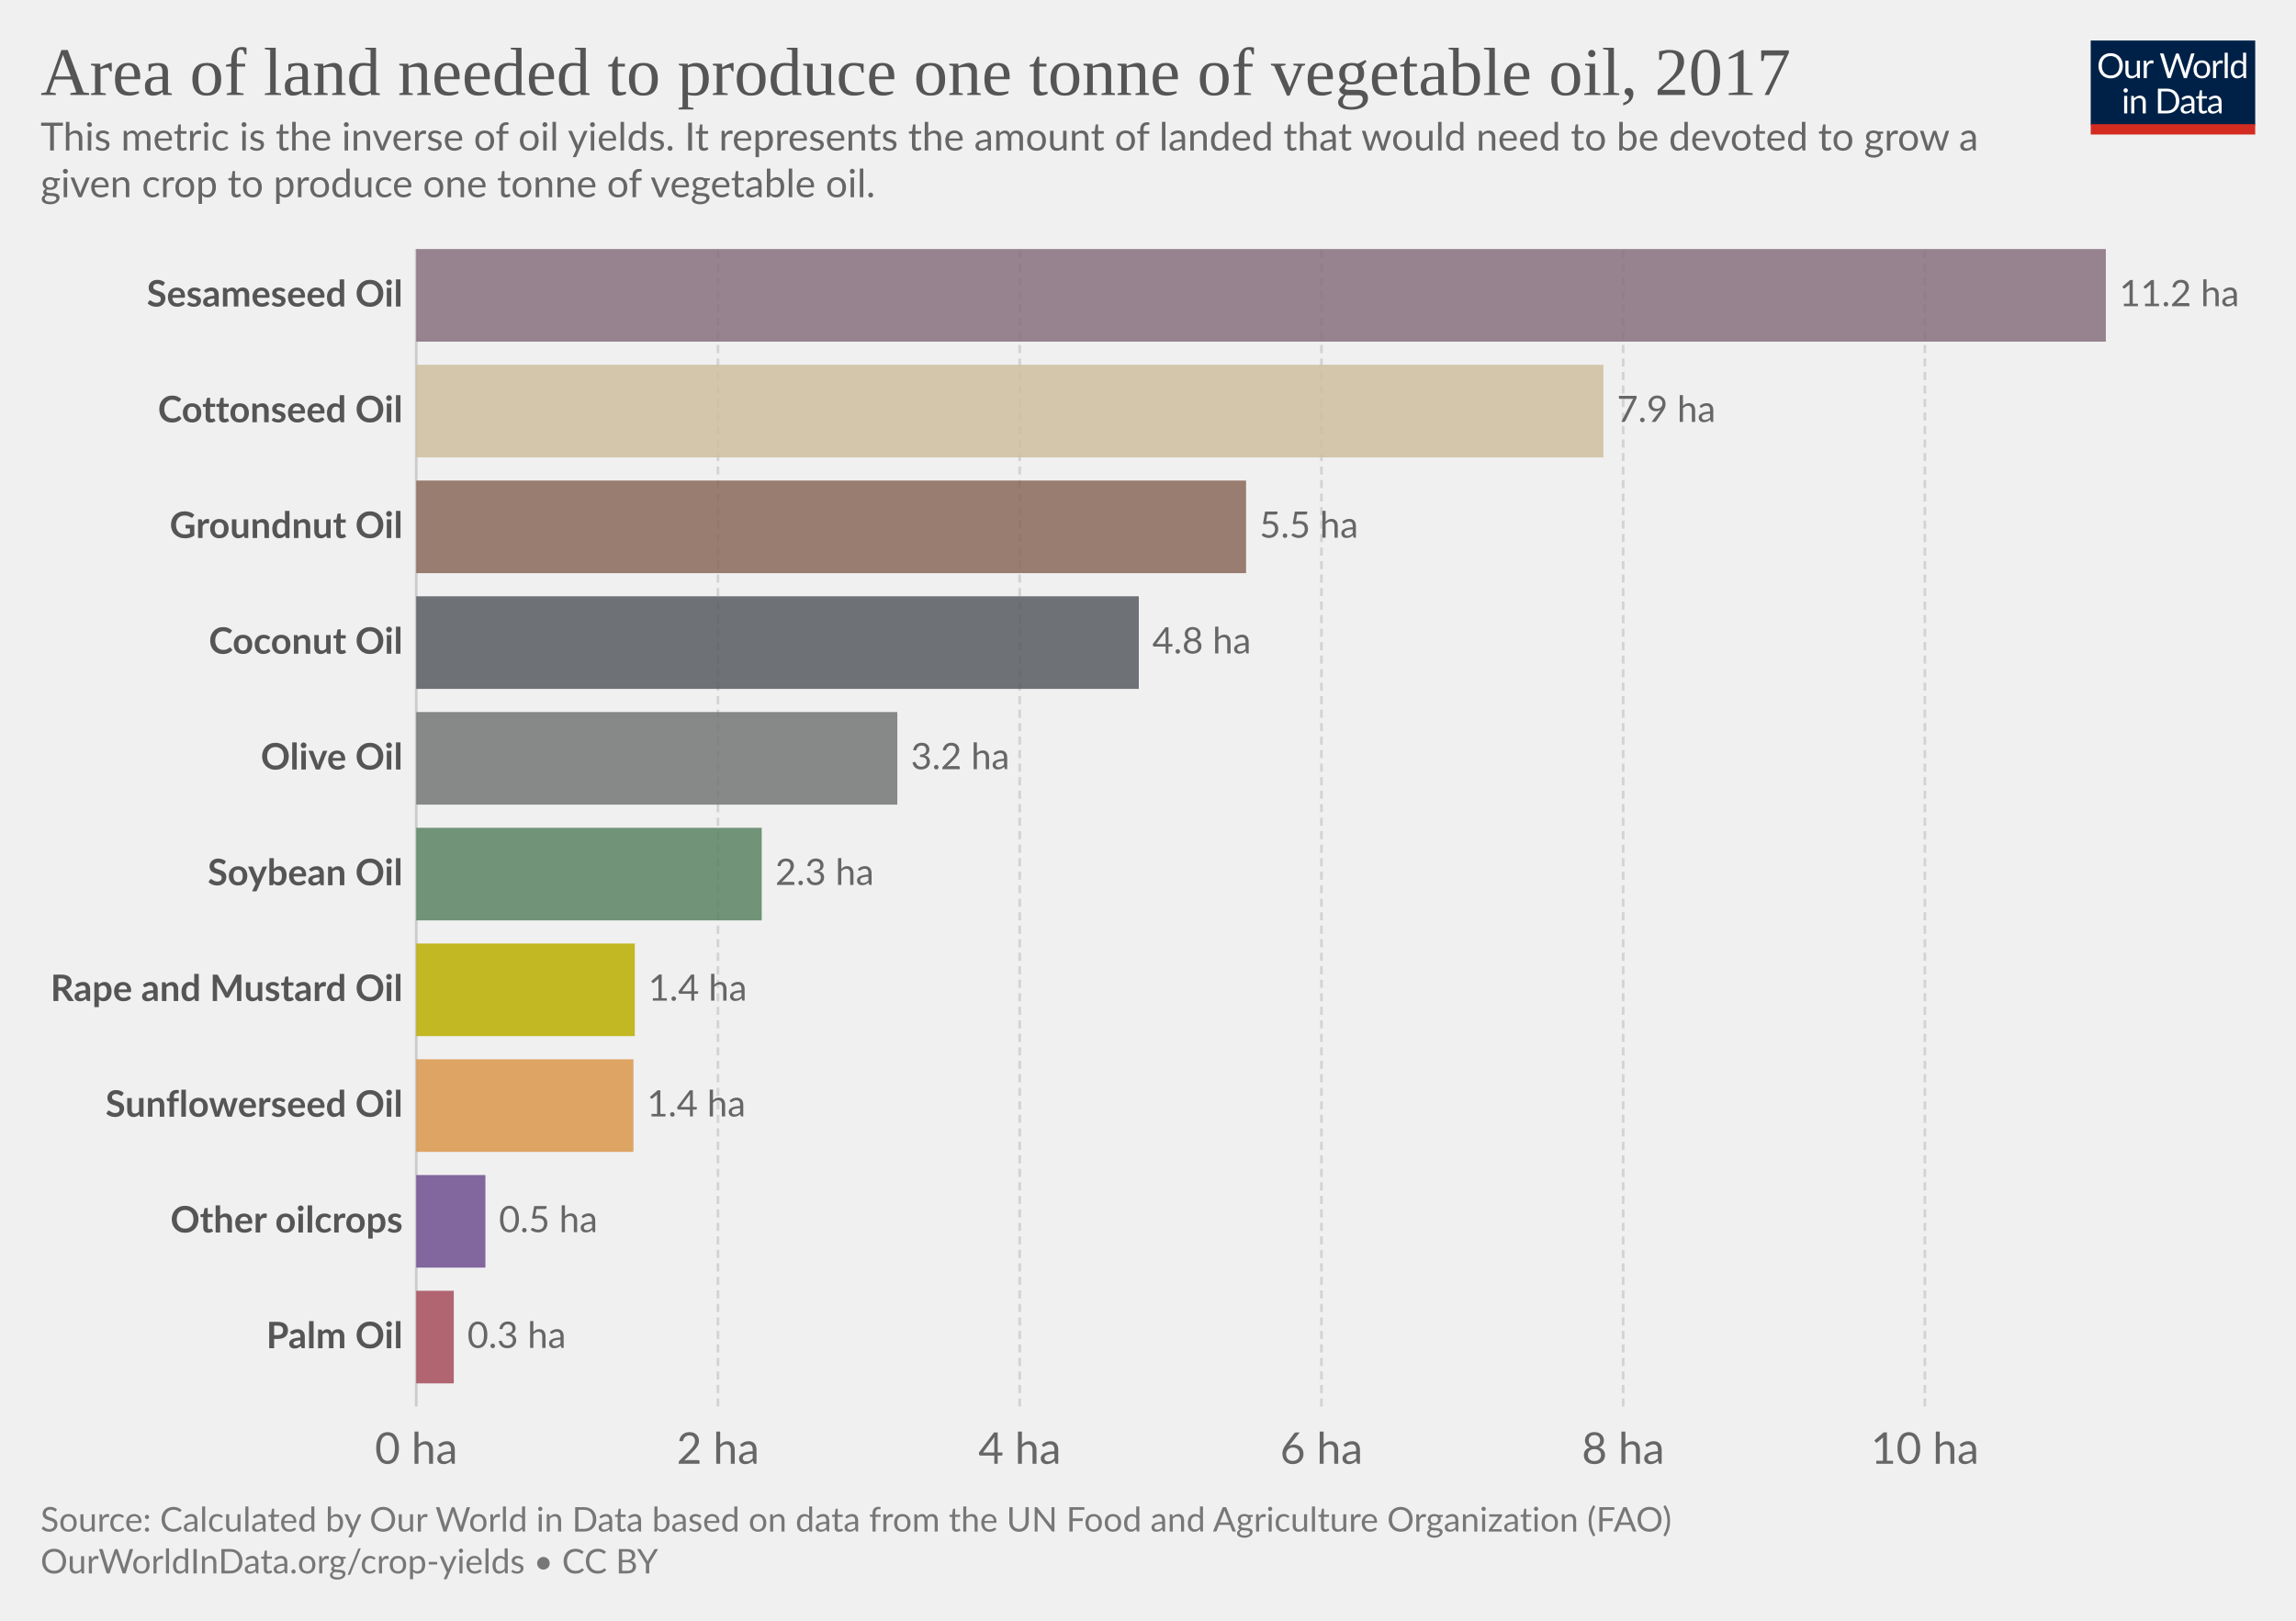
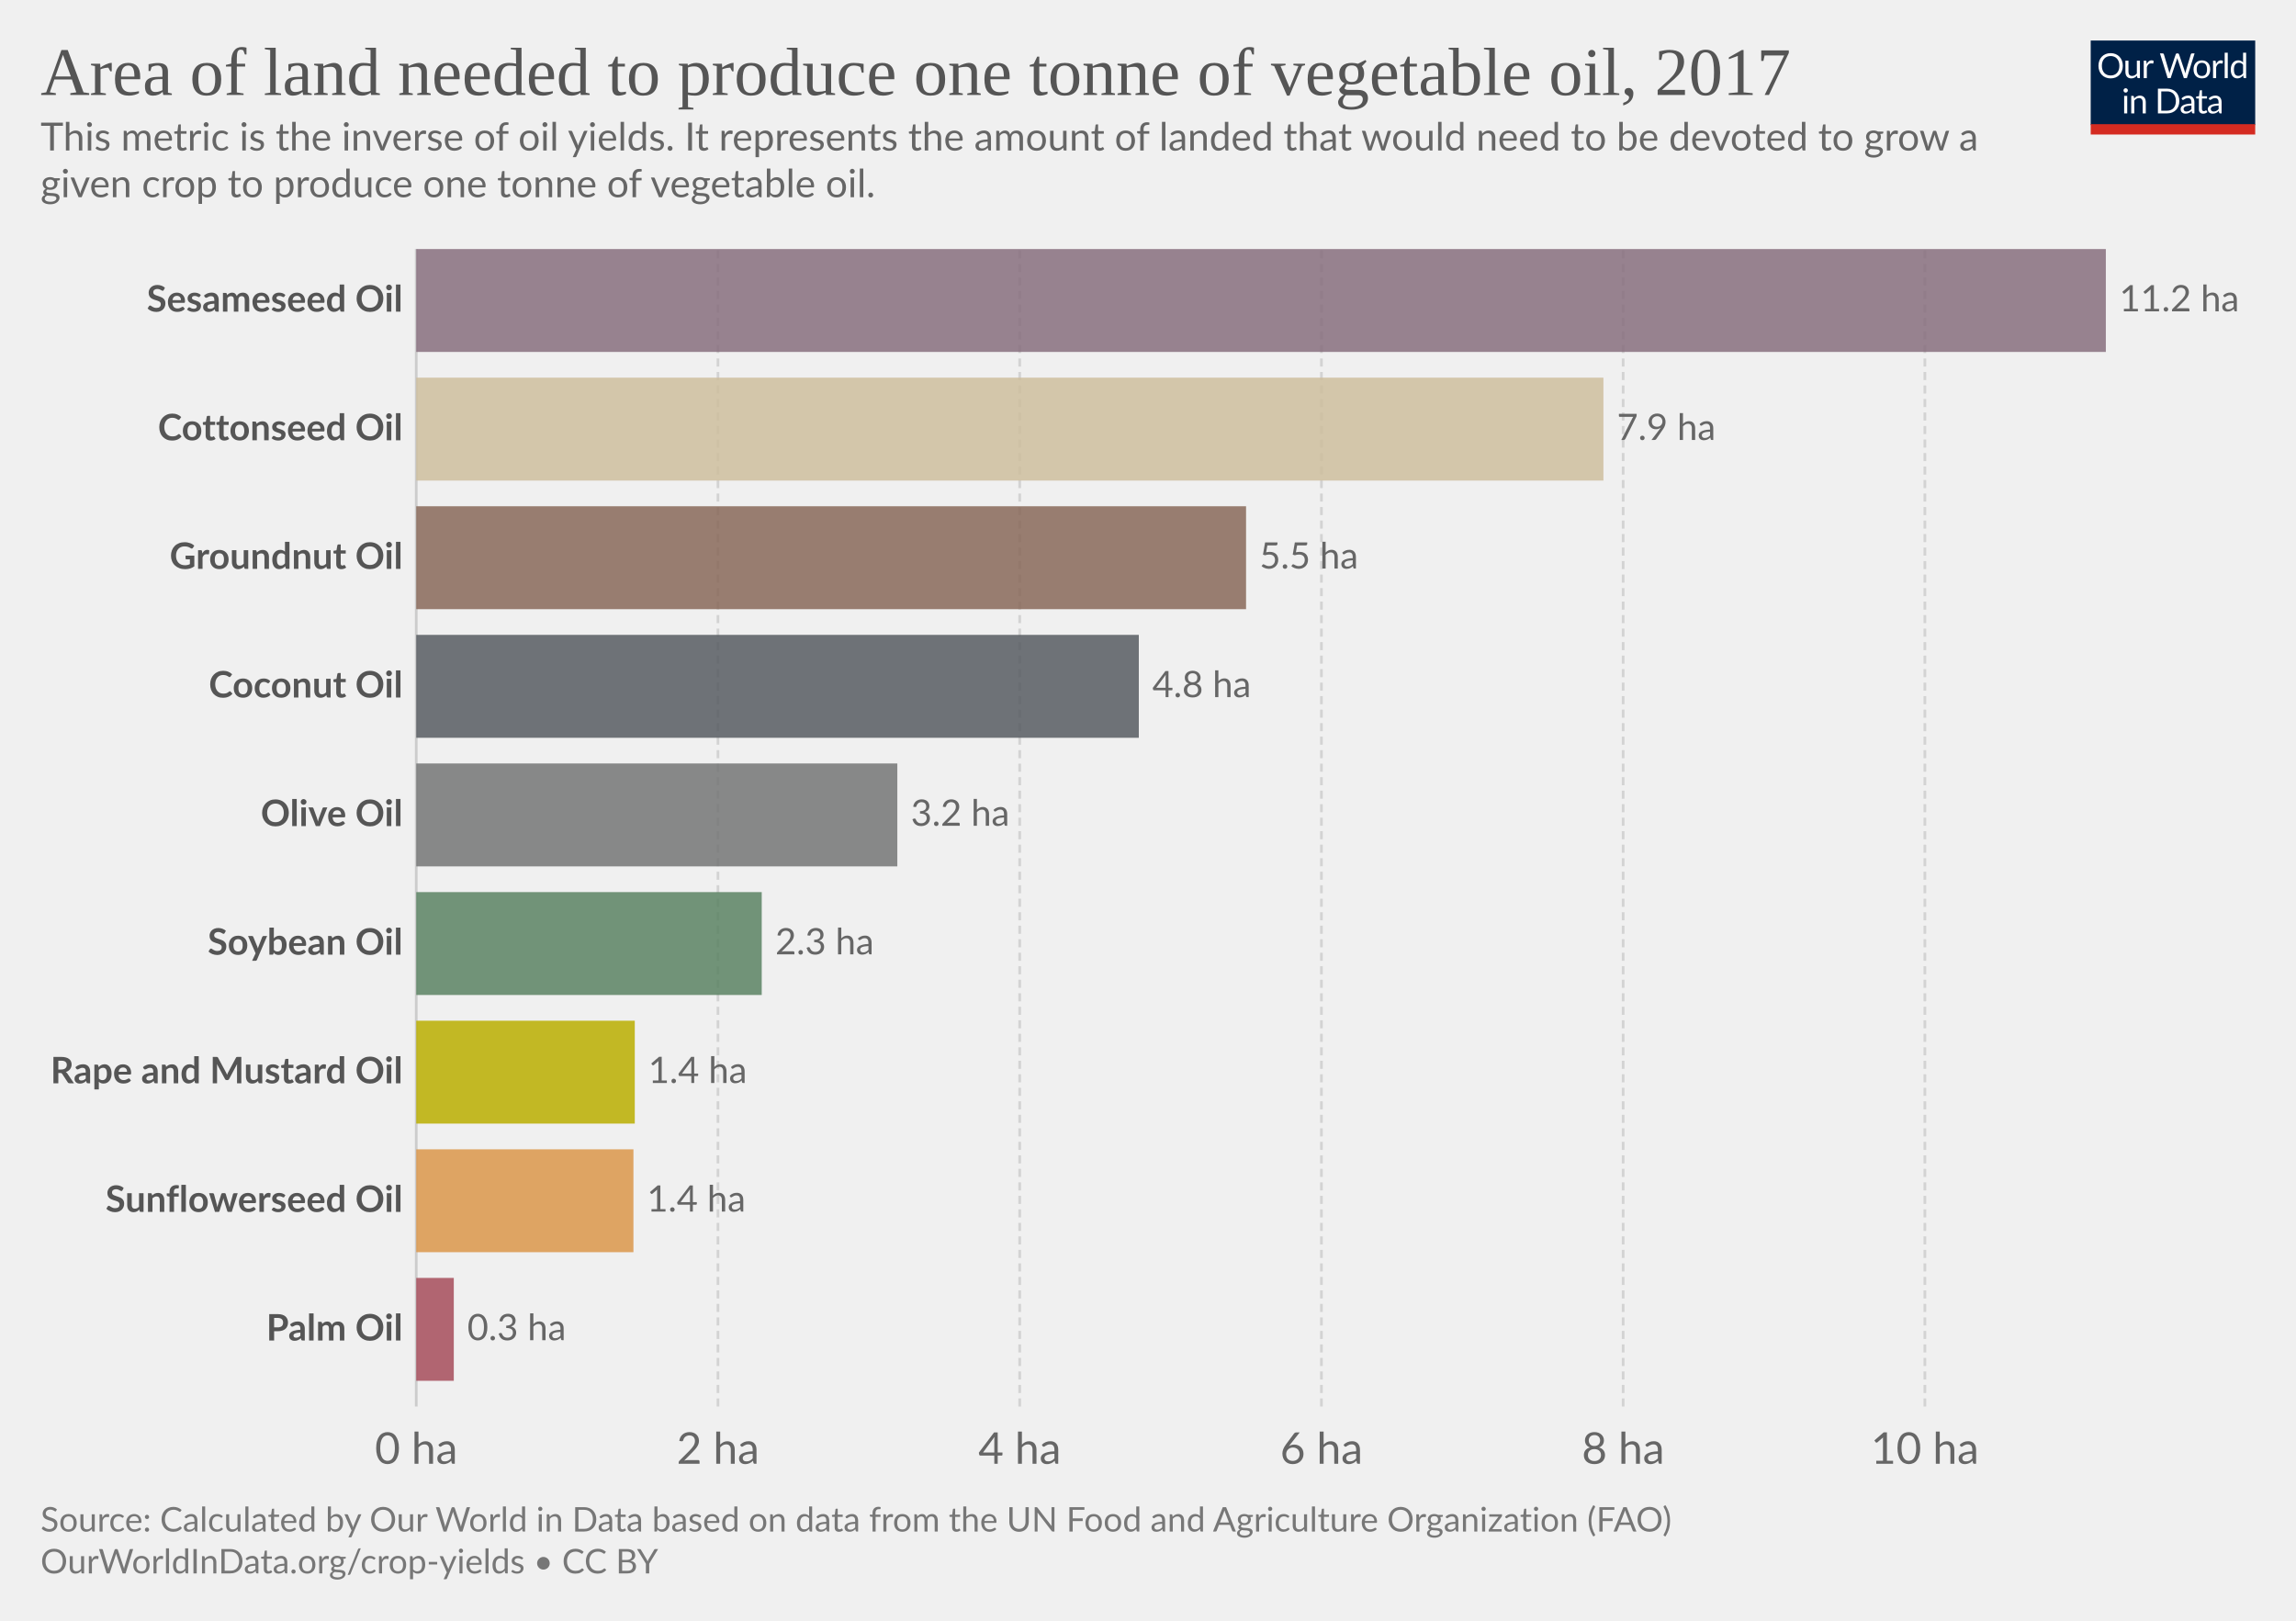
<svg xmlns="http://www.w3.org/2000/svg" version="1.1" style="background-color:#fff;-webkit-font-smoothing:antialiased" width="850" height="600" viewBox="0 0 850 600" font-family="Lato,'Helvetica Neue',Helvetica,Arial,sans-serif" font-size="18" text-rendering="optimizeLegibility">
  <g class="HeaderView">
    <g transform="matrix(.29 0 0 .29 774 15)">
      <svg width="210" height="120" viewBox="0 0 210 120" fill="none">
        <g clip-path="url(#clip0)">
          <path d="M0 0h210v107.89H0V0z" fill="#002147" />
          <path d="M40.98 32.25c0 2.36-.38 4.53-1.12 6.51a14.26 14.26 0 01-8.1 8.4c-1.9.78-4.02 1.17-6.34 1.17a16.6 16.6 0 01-6.33-1.17 14.31 14.31 0 01-8.08-8.4 18.29 18.29 0 01-1.12-6.51c0-2.36.38-4.53 1.12-6.5a14.32 14.32 0 018.07-8.44c1.92-.8 4.03-1.19 6.34-1.19 2.32 0 4.43.4 6.34 1.19 1.92.8 3.56 1.9 4.93 3.34a14.87 14.87 0 013.17 5.1 18.1 18.1 0 011.12 6.5zm-4.38 0c0-1.94-.26-3.68-.8-5.22a10.91 10.91 0 00-2.24-3.89 9.68 9.68 0 00-3.52-2.46 11.95 11.95 0 00-4.62-.86c-1.68 0-3.21.28-4.6.86a9.88 9.88 0 00-3.54 2.46 10.91 10.91 0 00-2.24 3.9c-.53 1.53-.8 3.27-.8 5.2 0 1.94.27 3.68.8 5.22a11.17 11.17 0 002.24 3.9 10.01 10.01 0 003.55 2.44c1.38.56 2.9.83 4.6.83 1.7 0 3.24-.27 4.61-.83a9.8 9.8 0 003.52-2.44 11.17 11.17 0 002.25-3.9c.53-1.54.8-3.28.8-5.21zm26.22-6.54V48H60.5c-.56 0-.9-.27-1.05-.81l-.31-2.4a12.45 12.45 0 01-3.26 2.6c-1.2.64-2.58.96-4.13.96-1.22 0-2.3-.2-3.24-.6a6.52 6.52 0 01-2.33-1.7 7.37 7.37 0 01-1.43-2.67c-.3-1.04-.46-2.2-.46-3.45V25.7h3.91v14.22c0 1.68.38 2.99 1.15 3.91.77.93 1.96 1.39 3.54 1.39 1.16 0 2.24-.27 3.23-.82a10.42 10.42 0 002.8-2.28V25.7h3.91zm8.61 4.47a9.94 9.94 0 012.6-3.56 5.64 5.64 0 013.76-1.3c.47 0 .92.05 1.34.15.44.1.83.27 1.17.49l-.3 2.92c-.09.37-.3.55-.66.55-.2 0-.5-.04-.9-.13a6.21 6.21 0 00-3.24.18c-.54.2-1.03.5-1.47.92-.42.4-.81.9-1.17 1.5-.33.58-.64 1.26-.92 2.02V48H67.7V25.71h2.25c.42 0 .72.08.88.25.16.16.27.44.33.83l.26 3.39zm61.16-13.7L122.75 48h-3.82l-7.99-24.05a21.95 21.95 0 01-.42-1.58 38.36 38.36 0 01-.44 1.58L102.05 48h-3.83L88.4 16.47h3.54c.38 0 .7.1.95.29.26.2.43.43.5.73l6.52 21.9c.1.4.2.83.28 1.28.1.46.2.94.29 1.46l.3-1.46c.12-.47.25-.9.38-1.27l7.41-21.91c.1-.25.26-.48.51-.69.27-.22.58-.33.95-.33h1.23c.38 0 .69.1.92.29.24.2.41.43.53.73l7.4 21.9a28.4 28.4 0 01.68 2.62 29.52 29.52 0 01.52-2.61l6.54-21.91c.07-.27.23-.5.48-.7.27-.21.58-.32.95-.32h3.32zm9.35 8.88c1.63 0 3.1.27 4.4.82a9.43 9.43 0 015.46 5.94c.5 1.4.74 2.98.74 4.73 0 1.76-.25 3.34-.74 4.75a9.43 9.43 0 01-5.46 5.92c-1.3.52-2.77.79-4.4.79-1.64 0-3.12-.27-4.44-.8a9.42 9.42 0 01-3.35-2.3c-.92-1-1.63-2.2-2.13-3.61-.49-1.41-.73-3-.73-4.75s.24-3.33.73-4.73c.5-1.43 1.2-2.64 2.13-3.63a9.4 9.4 0 013.35-2.31c1.32-.55 2.8-.82 4.44-.82zm0 19.89c2.2 0 3.84-.73 4.93-2.2 1.08-1.48 1.63-3.54 1.63-6.18 0-2.66-.55-4.72-1.63-6.2-1.09-1.49-2.73-2.23-4.93-2.23-1.12 0-2.09.2-2.93.57a5.7 5.7 0 00-2.06 1.65 7.5 7.5 0 00-1.24 2.67c-.26 1.04-.4 2.22-.4 3.54 0 2.64.55 4.7 1.64 6.18 1.1 1.47 2.76 2.2 4.99 2.2zm17.97-15.07a9.94 9.94 0 012.6-3.56 5.64 5.64 0 013.76-1.3c.47 0 .91.05 1.34.15.44.1.83.27 1.16.49l-.28 2.92c-.09.37-.31.55-.66.55-.2 0-.5-.04-.9-.13a6.2 6.2 0 00-3.24.18c-.54.2-1.03.5-1.47.92-.43.4-.82.9-1.17 1.5a13.1 13.1 0 00-.92 2.02V48h-3.94V25.71h2.24c.43 0 .72.08.88.25.17.16.28.44.33.83l.27 3.39zm15.04-14.59V48h-3.92V15.6h3.92zm19.55 15.43a6.22 6.22 0 00-2.38-2.05 6.7 6.7 0 00-2.86-.6c-2.07 0-3.66.75-4.77 2.23-1.12 1.48-1.68 3.6-1.68 6.33 0 1.46.13 2.7.38 3.74a7.29 7.29 0 001.1 2.56 4.35 4.35 0 001.78 1.45c.7.3 1.5.46 2.4.46 1.29 0 2.41-.3 3.36-.88a9.6 9.6 0 002.67-2.49V31.02zm3.91-15.43V48h-2.33c-.56 0-.9-.27-1.06-.81l-.35-2.71a12.13 12.13 0 01-3.25 2.77 8.28 8.28 0 01-4.23 1.06 7.31 7.31 0 01-6.14-2.9c-.73-.96-1.3-2.15-1.69-3.57a18.35 18.35 0 01.07-9.48 11.29 11.29 0 011.89-3.7 8.7 8.7 0 017.06-3.34 7.96 7.96 0 016.12 2.62V15.59h3.91zM46.61 70.71V93H42.7V70.71h3.91zm.84-7c0 .39-.08.75-.24 1.09a2.81 2.81 0 01-1.52 1.47 2.67 2.67 0 01-2.16 0 2.9 2.9 0 01-1.45-1.47 2.67 2.67 0 010-2.16c.15-.35.35-.65.6-.9.25-.27.53-.47.85-.62a2.67 2.67 0 012.16 0c.35.15.65.35.9.62.27.25.47.55.62.9.16.34.24.7.24 1.08zm7.97 10.24c.49-.54 1-1.04 1.54-1.48a9.85 9.85 0 013.66-1.84 8.96 8.96 0 015.43.35c.94.4 1.72.97 2.33 1.71a7.36 7.36 0 011.43 2.67c.32 1.04.49 2.19.49 3.45V93h-3.94V78.81c0-1.69-.4-3-1.17-3.92-.76-.93-1.93-1.4-3.5-1.4a6.6 6.6 0 00-3.25.83c-1 .56-1.92 1.31-2.77 2.27V93h-3.94V70.71h2.35c.56 0 .9.28 1.04.82l.3 2.42zm57.7 3.3c0 2.36-.37 4.5-1.11 6.44a14.3 14.3 0 01-3.17 4.98 14.1 14.1 0 01-4.93 3.2c-1.9.76-4.02 1.13-6.33 1.13H85.8V61.47h11.77c2.31 0 4.42.39 6.33 1.15a13.8 13.8 0 018.1 8.18 17.75 17.75 0 011.12 6.45zm-4.37 0c0-1.94-.26-3.67-.8-5.2a10.94 10.94 0 00-2.23-3.87 9.57 9.57 0 00-3.53-2.42 12.23 12.23 0 00-4.61-.83h-7.5v24.62h7.5c1.7 0 3.24-.28 4.61-.84a9.7 9.7 0 003.53-2.4 10.94 10.94 0 002.24-3.87c.53-1.53.8-3.26.8-5.2zm19.8 5.72c-1.8.06-3.34.2-4.62.44-1.26.22-2.3.51-3.1.88-.8.36-1.37.8-1.74 1.3-.35.5-.53 1.05-.53 1.67 0 .58.1 1.1.3 1.52a3 3 0 00.76 1.05c.34.27.73.46 1.17.6.45.11.94.17 1.45.17a7.28 7.28 0 003.5-.81 11.95 11.95 0 002.82-2.2v-4.62zm-12.65-9.11a12.73 12.73 0 013.98-2.66c1.43-.59 3-.88 4.73-.88 1.25 0 2.36.2 3.33.61a6.81 6.81 0 013.94 4.38c.33 1.04.5 2.19.5 3.43V93h-1.74a1.8 1.8 0 01-.88-.18c-.2-.13-.36-.38-.48-.74l-.44-2.12c-.59.55-1.16 1.03-1.72 1.46a9.48 9.48 0 01-3.74 1.7c-.69.15-1.46.23-2.3.23-.87 0-1.69-.12-2.45-.35a5.34 5.34 0 01-3.34-2.93 6.64 6.64 0 01-.49-2.64c0-.88.25-1.72.73-2.53a6.33 6.33 0 012.35-2.17c1.09-.63 2.5-1.15 4.25-1.54 1.75-.41 3.89-.65 6.42-.7v-1.75c0-1.73-.37-3.03-1.12-3.91-.75-.9-1.84-1.34-3.28-1.34-.97 0-1.78.12-2.44.37-.64.23-1.2.5-1.7.81l-1.23.82c-.33.23-.67.35-1 .35-.27 0-.5-.07-.69-.2a2.1 2.1 0 01-.48-.53l-.7-1.25zm27.67 19.5c-1.76 0-3.12-.5-4.07-1.48-.94-.98-1.41-2.4-1.41-4.25V74h-2.68a.9.9 0 01-.6-.2c-.16-.14-.24-.36-.24-.66v-1.56l3.65-.46.9-6.89a.9.9 0 01.29-.52.88.88 0 01.62-.22H142v7.67h6.44V74H142v13.38c0 .94.22 1.63.68 2.09.45.45 1.04.68 1.76.68a3.21 3.21 0 001.85-.53l.55-.35c.16-.12.3-.18.41-.18.2 0 .4.13.55.38l1.15 1.87a7.45 7.45 0 01-2.44 1.5c-.96.35-1.94.52-2.95.52zm19.68-10.4c-1.8.07-3.34.21-4.62.45-1.26.22-2.3.51-3.1.88-.8.36-1.37.8-1.74 1.3-.35.5-.53 1.05-.53 1.67 0 .58.1 1.1.3 1.52.18.42.44.77.76 1.05.34.27.73.46 1.17.6.45.11.94.17 1.45.17a7.3 7.3 0 003.5-.81 12.04 12.04 0 002.82-2.2v-4.62zm-12.65-9.1a12.72 12.72 0 013.99-2.66c1.42-.59 3-.88 4.72-.88 1.25 0 2.36.2 3.33.61a6.81 6.81 0 013.94 4.38c.33 1.04.5 2.19.5 3.43V93h-1.74a1.8 1.8 0 01-.88-.18c-.2-.13-.36-.38-.48-.74l-.44-2.12c-.59.55-1.16 1.03-1.72 1.46a9.48 9.48 0 01-3.74 1.7c-.69.15-1.46.23-2.3.23-.87 0-1.69-.12-2.45-.35a5.33 5.33 0 01-3.34-2.93 6.62 6.62 0 01-.49-2.64c0-.88.25-1.72.73-2.53a6.33 6.33 0 012.35-2.17c1.09-.63 2.5-1.15 4.25-1.54a31.2 31.2 0 016.42-.7v-1.75c0-1.73-.37-3.03-1.12-3.91-.75-.9-1.84-1.34-3.28-1.34-.97 0-1.78.12-2.44.37-.64.23-1.2.5-1.7.81-.46.3-.87.57-1.22.82-.34.23-.68.35-1.02.35-.26 0-.49-.07-.68-.2a1.88 1.88 0 01-.48-.53l-.7-1.25z" fill="#fff" />
          <path fill="#D42B21" d="M0 106.79h210V120H0z" />
        </g>
        <defs>
          <clipPath id="clip0">
            <path fill="#fff" d="M0 0h210v120H0z" />
          </clipPath>
        </defs>
      </svg>
    </g>
    <a href="https://ourworldindata.org/grapher/area-per-tonne-oil?tab=chart&amp;stackMode=absolute&amp;region=World" target="_blank" rel="noopener" font-family="&quot;Playfair Display&quot;,Georgia,&quot;Times New Roman&quot;,serif">
      <text font-size="25.2" x="15" y="35.2" fill="#555">
        <tspan x="15" y="35.16">Area of land needed to produce one tonne of vegetable oil, 2017</tspan>
      </text>
    </a>
    <text font-size="14.4" x="15" y="55.7" fill="#666">
      <tspan x="15" y="55.72">This metric is the inverse of oil yields. It represents the amount of landed that would need to be devoted to grow a</tspan>
      <tspan x="15" y="73">given crop to produce one tonne of vegetable oil.</tspan>
    </text>
  </g>
  <g class="DiscreteBarChart">
    <g class="HorizontalAxis" fill="#666" text-anchor="middle" font-size="16.2">
      <text x="154.1" y="541.9">0 ha</text>
      <text x="265.8" y="541.9">2 ha</text>
      <text x="377.5" y="541.9">4 ha</text>
      <text x="489.2" y="541.9">6 ha</text>
      <text x="600.9" y="541.9">8 ha</text>
      <text x="712.6" y="541.9">10 ha</text>
    </g>
    <g class="AxisGridLines verticalLines">
      <path stroke="#ccc" d="M154.1 520.7V92.2" />
      <path stroke="#d3d3d3" stroke-dasharray="3,2" d="M265.8 520.7V92.2M377.5 520.7V92.2M489.2 520.7V92.2M600.9 520.7V92.2M712.6 520.7V92.2" />
    </g>
    <g class="bar" style="transition:transform 200ms ease">
-       <text x="0" y="0" transform="translate(149.1 109.34)" fill="#555" dominant-baseline="middle" text-anchor="end" font-size="13.5" font-weight="700">Sesameseed Oil</text>
-       <path fill="#876e7e" opacity=".85" style="transition:height 200ms ease" d="M154.1 92.2h625.5v34.28H154.1z" />
-       <text x="0" y="0" transform="translate(784.6 109.34)" fill="#666" dominant-baseline="middle" text-anchor="start" font-size="13.5" font-weight="400">11.2 ha</text>
+       <text x="0" y="0" transform="translate(149.1 111.24)" fill="#555" dominant-baseline="middle" text-anchor="end" font-size="13.5" font-weight="700">Sesameseed Oil</text>
+       <path fill="#876e7e" opacity=".85" style="transition:height 200ms ease" d="M154.1 92.2h625.5v38.09H154.1z" />
+       <text x="0" y="0" transform="translate(784.6 111.24)" fill="#666" dominant-baseline="middle" text-anchor="start" font-size="13.5" font-weight="400">11.2 ha</text>
    </g>
    <g class="bar" style="transition:transform 200ms ease">
-       <text x="0" y="0" transform="translate(149.1 152.19)" fill="#555" dominant-baseline="middle" text-anchor="end" font-size="13.5" font-weight="700">Cottonseed Oil</text>
-       <path fill="#cebe9e" opacity=".85" style="transition:height 200ms ease" d="M154.1 135.05h439.5v34.28H154.1z" />
-       <text x="0" y="0" transform="translate(598.6 152.19)" fill="#666" dominant-baseline="middle" text-anchor="start" font-size="13.5" font-weight="400">7.9 ha</text>
+       <text x="0" y="0" transform="translate(149.1 158.86)" fill="#555" dominant-baseline="middle" text-anchor="end" font-size="13.5" font-weight="700">Cottonseed Oil</text>
+       <path fill="#cebe9e" opacity=".85" style="transition:height 200ms ease" d="M154.1 139.81h439.5v38.1H154.1z" />
+       <text x="0" y="0" transform="translate(598.6 158.86)" fill="#666" dominant-baseline="middle" text-anchor="start" font-size="13.5" font-weight="400">7.9 ha</text>
    </g>
    <g class="bar" style="transition:transform 200ms ease">
-       <text x="0" y="0" transform="translate(149.1 195.04)" fill="#555" dominant-baseline="middle" text-anchor="end" font-size="13.5" font-weight="700">Groundnut Oil</text>
-       <path fill="#886959" opacity=".85" style="transition:height 200ms ease" d="M154.1 177.9h307.2v34.28H154.1z" />
-       <text x="0" y="0" transform="translate(466.3 195.04)" fill="#666" dominant-baseline="middle" text-anchor="start" font-size="13.5" font-weight="400">5.5 ha</text>
+       <text x="0" y="0" transform="translate(149.1 206.47)" fill="#555" dominant-baseline="middle" text-anchor="end" font-size="13.5" font-weight="700">Groundnut Oil</text>
+       <path fill="#886959" opacity=".85" style="transition:height 200ms ease" d="M154.1 187.42h307.2v38.1H154.1z" />
+       <text x="0" y="0" transform="translate(466.3 206.47)" fill="#666" dominant-baseline="middle" text-anchor="start" font-size="13.5" font-weight="400">5.5 ha</text>
    </g>
    <g class="bar" style="transition:transform 200ms ease">
-       <text x="0" y="0" transform="translate(149.1 237.89)" fill="#555" dominant-baseline="middle" text-anchor="end" font-size="13.5" font-weight="700">Coconut Oil</text>
-       <path fill="#575c61" opacity=".85" style="transition:height 200ms ease" d="M154.1 220.75h267.5v34.28H154.1z" />
-       <text x="0" y="0" transform="translate(426.6 237.89)" fill="#666" dominant-baseline="middle" text-anchor="start" font-size="13.5" font-weight="400">4.8 ha</text>
+       <text x="0" y="0" transform="translate(149.1 254.08)" fill="#555" dominant-baseline="middle" text-anchor="end" font-size="13.5" font-weight="700">Coconut Oil</text>
+       <path fill="#575c61" opacity=".85" style="transition:height 200ms ease" d="M154.1 235.03h267.5v38.1H154.1z" />
+       <text x="0" y="0" transform="translate(426.6 254.08)" fill="#666" dominant-baseline="middle" text-anchor="start" font-size="13.5" font-weight="400">4.8 ha</text>
    </g>
    <g class="bar" style="transition:transform 200ms ease">
-       <text x="0" y="0" transform="translate(149.1 280.74)" fill="#555" dominant-baseline="middle" text-anchor="end" font-size="13.5" font-weight="700">Olive Oil</text>
-       <path fill="#747676" opacity=".85" style="transition:height 200ms ease" d="M154.1 263.6h178.1v34.28H154.1z" />
-       <text x="0" y="0" transform="translate(337.2 280.74)" fill="#666" dominant-baseline="middle" text-anchor="start" font-size="13.5" font-weight="400">3.2 ha</text>
+       <text x="0" y="0" transform="translate(149.1 301.69)" fill="#555" dominant-baseline="middle" text-anchor="end" font-size="13.5" font-weight="700">Olive Oil</text>
+       <path fill="#747676" opacity=".85" style="transition:height 200ms ease" d="M154.1 282.64h178.1v38.1H154.1z" />
+       <text x="0" y="0" transform="translate(337.2 301.69)" fill="#666" dominant-baseline="middle" text-anchor="start" font-size="13.5" font-weight="400">3.2 ha</text>
    </g>
    <g class="bar" style="transition:transform 200ms ease">
-       <text x="0" y="0" transform="translate(149.1 323.59)" fill="#555" dominant-baseline="middle" text-anchor="end" font-size="13.5" font-weight="700">Soybean Oil</text>
-       <path fill="#5b8363" opacity=".85" style="transition:height 200ms ease" d="M154.1 306.45H282v34.28H154.1z" />
-       <text x="0" y="0" transform="translate(287 323.59)" fill="#666" dominant-baseline="middle" text-anchor="start" font-size="13.5" font-weight="400">2.3 ha</text>
+       <text x="0" y="0" transform="translate(149.1 349.3)" fill="#555" dominant-baseline="middle" text-anchor="end" font-size="13.5" font-weight="700">Soybean Oil</text>
+       <path fill="#5b8363" opacity=".85" style="transition:height 200ms ease" d="M154.1 330.26H282v38.09H154.1z" />
+       <text x="0" y="0" transform="translate(287 349.3)" fill="#666" dominant-baseline="middle" text-anchor="start" font-size="13.5" font-weight="400">2.3 ha</text>
    </g>
    <g class="bar" style="transition:transform 200ms ease">
-       <text x="0" y="0" transform="translate(149.1 366.44)" fill="#555" dominant-baseline="middle" text-anchor="end" font-size="13.5" font-weight="700">Rape and Mustard Oil</text>
-       <path fill="#baae00" opacity=".85" style="transition:height 200ms ease" d="M154.1 349.3H235v34.28h-80.9z" />
-       <text x="0" y="0" transform="translate(240 366.44)" fill="#666" dominant-baseline="middle" text-anchor="start" font-size="13.5" font-weight="400">1.4 ha</text>
+       <text x="0" y="0" transform="translate(149.1 396.91)" fill="#555" dominant-baseline="middle" text-anchor="end" font-size="13.5" font-weight="700">Rape and Mustard Oil</text>
+       <path fill="#baae00" opacity=".85" style="transition:height 200ms ease" d="M154.1 377.87H235v38.09h-80.9z" />
+       <text x="0" y="0" transform="translate(240 396.91)" fill="#666" dominant-baseline="middle" text-anchor="start" font-size="13.5" font-weight="400">1.4 ha</text>
    </g>
    <g class="bar" style="transition:transform 200ms ease">
-       <text x="0" y="0" transform="translate(149.1 409.29)" fill="#555" dominant-baseline="middle" text-anchor="end" font-size="13.5" font-weight="700">Sunflowerseed Oil</text>
-       <path fill="#da964a" opacity=".85" style="transition:height 200ms ease" d="M154.1 392.15h80.4v34.28h-80.4z" />
-       <text x="0" y="0" transform="translate(239.5 409.29)" fill="#666" dominant-baseline="middle" text-anchor="start" font-size="13.5" font-weight="400">1.4 ha</text>
+       <text x="0" y="0" transform="translate(149.1 444.52)" fill="#555" dominant-baseline="middle" text-anchor="end" font-size="13.5" font-weight="700">Sunflowerseed Oil</text>
+       <path fill="#da964a" opacity=".85" style="transition:height 200ms ease" d="M154.1 425.48h80.4v38.09h-80.4z" />
+       <text x="0" y="0" transform="translate(239.5 444.52)" fill="#666" dominant-baseline="middle" text-anchor="start" font-size="13.5" font-weight="400">1.4 ha</text>
    </g>
    <g class="bar" style="transition:transform 200ms ease">
-       <text x="0" y="0" transform="translate(149.1 452.14)" fill="#555" dominant-baseline="middle" text-anchor="end" font-size="13.5" font-weight="700">Other oilcrops</text>
-       <path fill="#6d4f8f" opacity=".85" style="transition:height 200ms ease" d="M154.1 435h25.6v34.28h-25.6z" />
-       <text x="0" y="0" transform="translate(184.7 452.14)" fill="#666" dominant-baseline="middle" text-anchor="start" font-size="13.5" font-weight="400">0.5 ha</text>
-     </g>
-     <g class="bar" style="transition:transform 200ms ease">
-       <text x="0" y="0" transform="translate(149.1 494.99)" fill="#555" dominant-baseline="middle" text-anchor="end" font-size="13.5" font-weight="700">Palm Oil</text>
-       <path fill="#a64c5b" opacity=".85" style="transition:height 200ms ease" d="M154.1 477.85H168v34.28h-13.9z" />
-       <text x="0" y="0" transform="translate(173 494.99)" fill="#666" dominant-baseline="middle" text-anchor="start" font-size="13.5" font-weight="400">0.3 ha</text>
+       <text x="0" y="0" transform="translate(149.1 492.13)" fill="#555" dominant-baseline="middle" text-anchor="end" font-size="13.5" font-weight="700">Palm Oil</text>
+       <path fill="#a64c5b" opacity=".85" style="transition:height 200ms ease" d="M154.1 473.09H168v38.09h-13.9z" />
+       <text x="0" y="0" transform="translate(173 492.13)" fill="#666" dominant-baseline="middle" text-anchor="start" font-size="13.5" font-weight="400">0.3 ha</text>
    </g>
  </g>
  <g class="SourcesFooter" fill="#777">
    <g class="clickable" fill="#777">
      <text font-size="12.6" x="15" y="567">
        <tspan x="15" y="566.98">Source: Calculated by Our World in Data based on data from the UN Food and Agriculture Organization (FAO)</tspan>
      </text>
    </g>
    <text font-size="12.6" x="15" y="582.5">
      <tspan x="15" y="582.48">
        <a target="_blank" href="https://ourworldindata.org/crop-yields" fill="#777">OurWorldInData.org/crop-yields</a> • <a class="cclogo" href="http://creativecommons.org/licenses/by/4.0/deed.en_US" target="_blank" fill="#777">CC BY</a>
      </tspan>
    </text>
  </g>
</svg>
